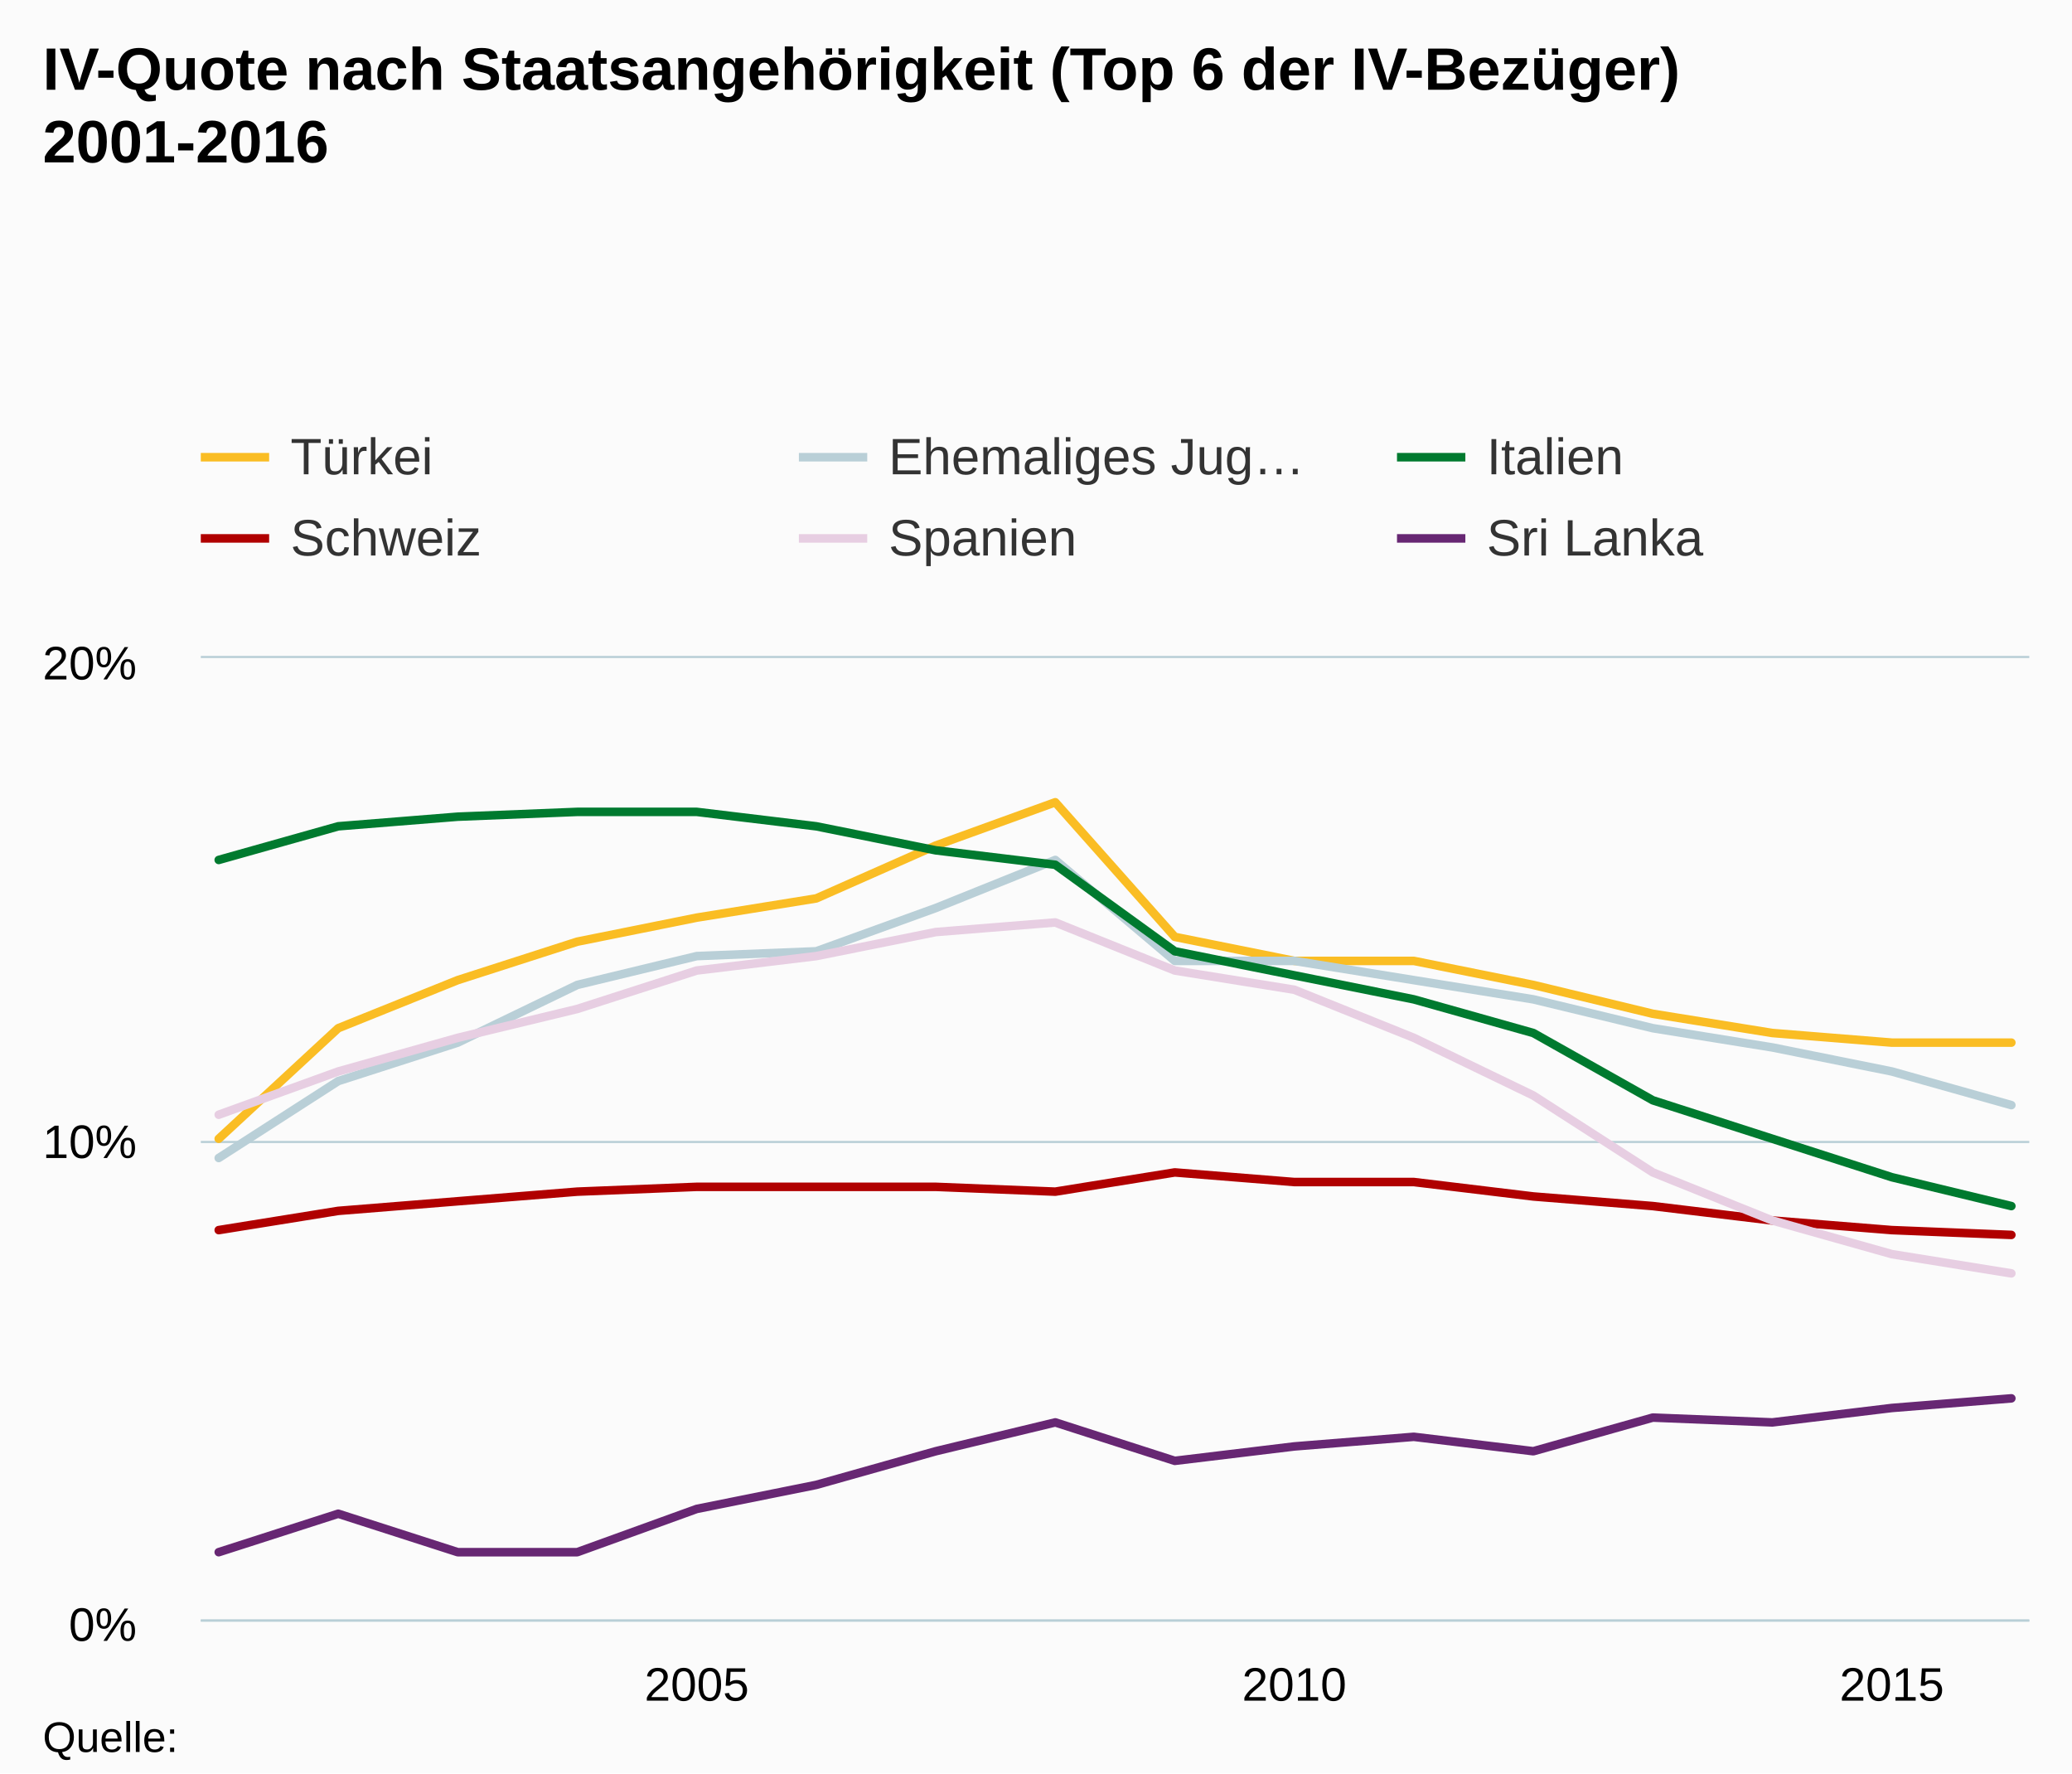
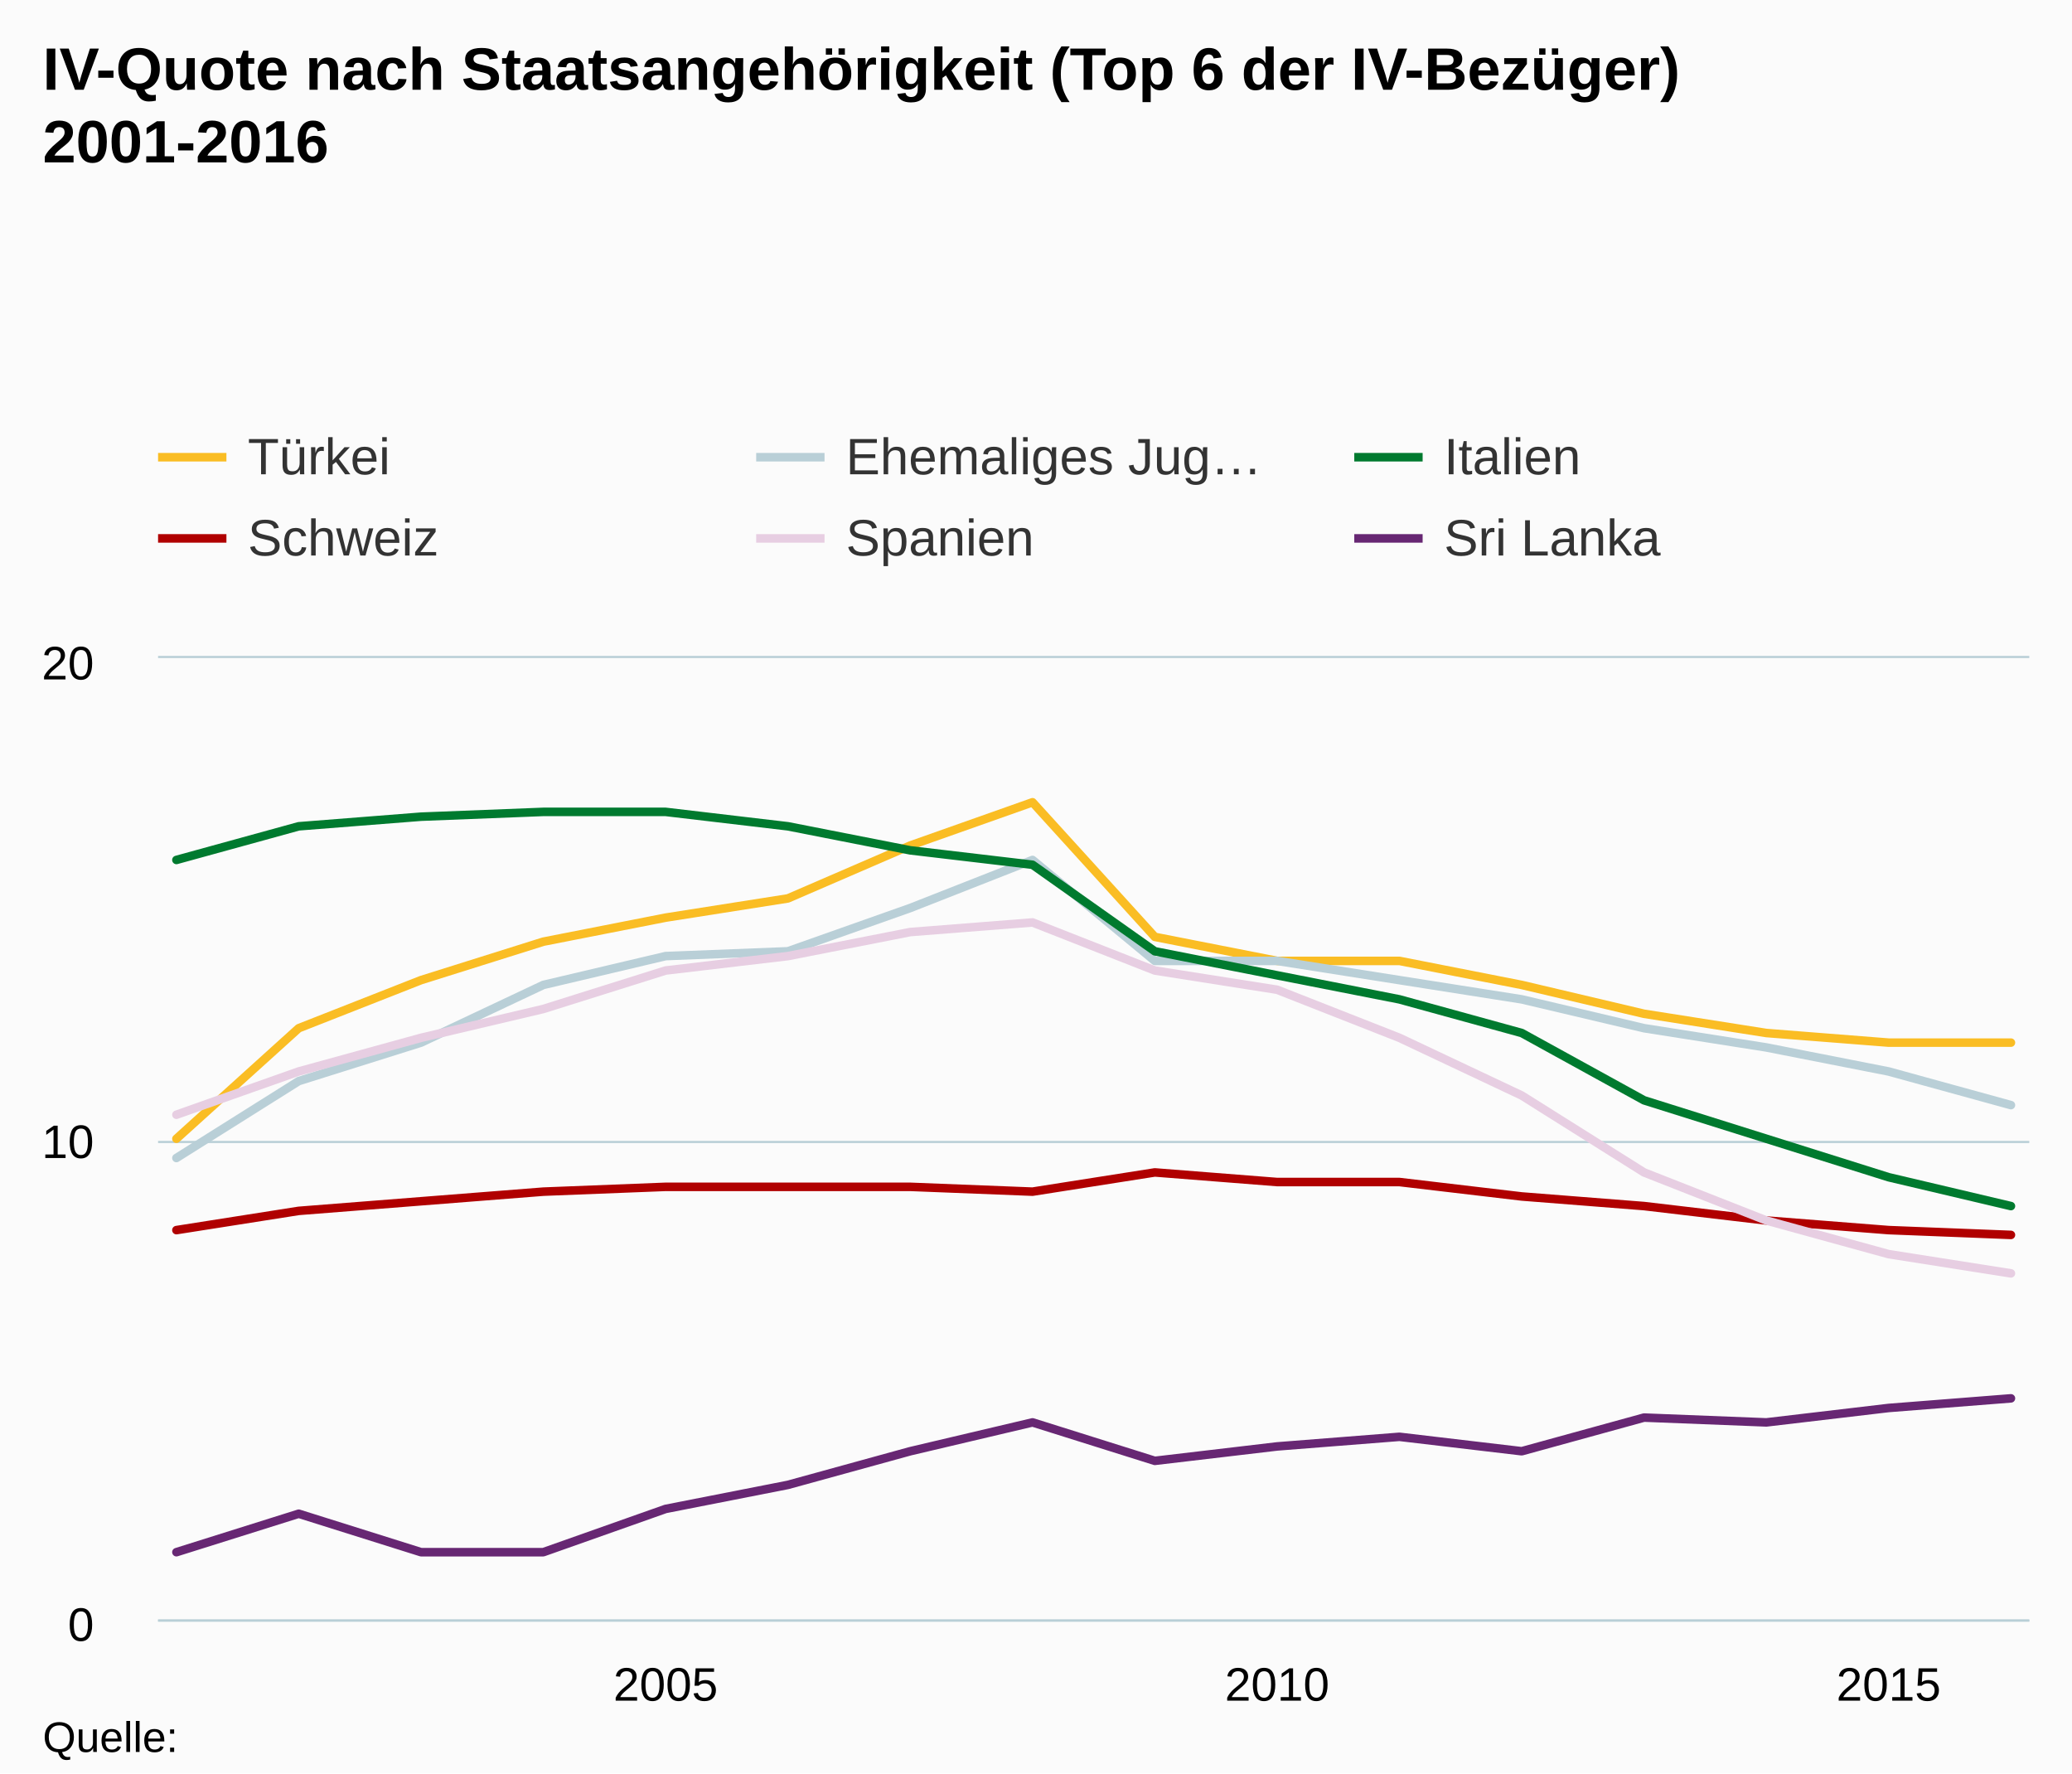
<svg xmlns="http://www.w3.org/2000/svg" version="1.1" class="highcharts-root" style="font-family:Arial;font-size:12px;" viewBox="0 0 485 415">
  <defs>
    <clipPath>
-       <rect x="0" y="0" width="428" height="225" fill="none" />
+       <rect x="0" y="0" width="438" height="225" fill="none" />
    </clipPath>
    <clipPath id="a">
-       <rect x="0" y="0" width="428" height="225" fill="none" />
+       <rect x="0" y="0" width="438" height="225" fill="none" />
    </clipPath>
  </defs>
  <rect fill="#fbfbfb" class="highcharts-background" x="0" y="0" width="485" height="415" rx="0" ry="0" />
-   <rect fill="none" class="highcharts-plot-background" x="47" y="154" width="428" height="225" />
+   <rect fill="none" class="highcharts-plot-background" x="37" y="154" width="438" height="225" />
  <g class="highcharts-pane-group" />
  <g class="highcharts-grid highcharts-xaxis-grid ">
-     <path fill="none" class="highcharts-grid-line" d="M 162.5 154 L 162.5 379" opacity="1" />
-     <path fill="none" class="highcharts-grid-line" d="M 302.5 154 L 302.5 379" opacity="1" />
-     <path fill="none" class="highcharts-grid-line" d="M 442.5 154 L 442.5 379" opacity="1" />
+     <path fill="none" class="highcharts-grid-line" d="M 155.5 154 L 155.5 379" opacity="1" />
+     <path fill="none" class="highcharts-grid-line" d="M 298.5 154 L 298.5 379" opacity="1" />
+     <path fill="none" class="highcharts-grid-line" d="M 441.5 154 L 441.5 379" opacity="1" />
  </g>
  <g class="highcharts-grid highcharts-yaxis-grid ">
-     <path fill="none" stroke="#B9CFD7" stroke-width="0.5" class="highcharts-grid-line" d="M 47 379.25 L 475 379.25" opacity="1" />
-     <path fill="none" stroke="#B9CFD7" stroke-width="0.5" class="highcharts-grid-line" d="M 47 267.25 L 475 267.25" opacity="1" />
-     <path fill="none" stroke="#B9CFD7" stroke-width="0.5" class="highcharts-grid-line" d="M 47 153.75 L 475 153.75" opacity="1" />
+     <path fill="none" stroke="#B9CFD7" stroke-width="0.5" class="highcharts-grid-line" d="M 37 379.25 L 475 379.25" opacity="1" />
+     <path fill="none" stroke="#B9CFD7" stroke-width="0.5" class="highcharts-grid-line" d="M 37 267.25 L 475 267.25" opacity="1" />
+     <path fill="none" stroke="#B9CFD7" stroke-width="0.5" class="highcharts-grid-line" d="M 37 153.75 L 475 153.75" opacity="1" />
  </g>
-   <rect fill="none" class="highcharts-plot-border" x="47" y="154" width="428" height="225" />
+   <rect fill="none" class="highcharts-plot-border" x="37" y="154" width="438" height="225" />
  <g class="highcharts-axis highcharts-xaxis ">
-     <path fill="none" class="highcharts-axis-line" stroke="#B9CFD7" stroke-width="0.5" d="M 47 379.25 L 475 379.25" />
+     <path fill="none" class="highcharts-axis-line" stroke="#B9CFD7" stroke-width="0.5" d="M 37 379.25 L 475 379.25" />
  </g>
  <g class="highcharts-axis highcharts-yaxis ">
-     <path fill="none" class="highcharts-axis-line" d="M 47 154 L 47 379" />
+     <path fill="none" class="highcharts-axis-line" d="M 37 154 L 37 379" />
  </g>
  <g class="highcharts-series-group">
-     <g class="highcharts-series highcharts-series-0 highcharts-line-series " transform="translate(47,154) scale(1 1)" clip-path="url(#a)">
-       <path fill="none" d="M 4.196 112.5 L 32.17 86.625 L 60.144 75.375 L 88.118 66.375 L 116.092 60.75 L 144.065 56.25 L 172.039 43.875 L 200.013 33.75 L 227.987 65.25 L 255.961 70.875 L 283.935 70.875 L 311.908 76.5 L 339.882 83.25 L 367.856 87.75 L 395.83 90 L 423.804 90" class="highcharts-graph" stroke="#fabd24" stroke-width="2" stroke-linejoin="round" stroke-linecap="round" />
+     <g class="highcharts-series highcharts-series-0 highcharts-line-series " transform="translate(37,154) scale(1 1)" clip-path="url(#a)">
+       <path fill="none" d="M 4.294 112.5 L 32.922 86.625 L 61.549 75.375 L 90.176 66.375 L 118.804 60.75 L 147.431 56.25 L 176.059 43.875 L 204.686 33.75 L 233.314 65.25 L 261.941 70.875 L 290.569 70.875 L 319.196 76.5 L 347.824 83.25 L 376.451 87.75 L 405.078 90 L 433.706 90" class="highcharts-graph" stroke="#fabd24" stroke-width="2" stroke-linejoin="round" stroke-linecap="round" />
    </g>
-     <g class="highcharts-markers highcharts-series-0 highcharts-line-series " transform="translate(47,154) scale(1 1)" clip-path="none" />
-     <g class="highcharts-series highcharts-series-1 highcharts-line-series " transform="translate(47,154) scale(1 1)" clip-path="url(#a)">
-       <path fill="none" d="M 4.196 117 L 32.17 99 L 60.144 90 L 88.118 76.5 L 116.092 69.75 L 144.065 68.625 L 172.039 58.5 L 200.013 47.25 L 227.987 70.875 L 255.961 70.875 L 283.935 75.375 L 311.908 79.875 L 339.882 86.625 L 367.856 91.125 L 395.83 96.75 L 423.804 104.625" class="highcharts-graph" stroke="#b9cfd7" stroke-width="2" stroke-linejoin="round" stroke-linecap="round" />
+     <g class="highcharts-markers highcharts-series-0 highcharts-line-series " transform="translate(37,154) scale(1 1)" clip-path="none" />
+     <g class="highcharts-series highcharts-series-1 highcharts-line-series " transform="translate(37,154) scale(1 1)" clip-path="url(#a)">
+       <path fill="none" d="M 4.294 117 L 32.922 99 L 61.549 90 L 90.176 76.5 L 118.804 69.75 L 147.431 68.625 L 176.059 58.5 L 204.686 47.25 L 233.314 70.875 L 261.941 70.875 L 290.569 75.375 L 319.196 79.875 L 347.824 86.625 L 376.451 91.125 L 405.078 96.75 L 433.706 104.625" class="highcharts-graph" stroke="#b9cfd7" stroke-width="2" stroke-linejoin="round" stroke-linecap="round" />
    </g>
-     <g class="highcharts-markers highcharts-series-1 highcharts-line-series " transform="translate(47,154) scale(1 1)" clip-path="none" />
-     <g class="highcharts-series highcharts-series-2 highcharts-line-series " transform="translate(47,154) scale(1 1)" clip-path="url(#a)">
-       <path fill="none" d="M 4.196 47.25 L 32.17 39.375 L 60.144 37.125 L 88.118 36 L 116.092 36 L 144.065 39.375 L 172.039 45 L 200.013 48.375 L 227.987 68.625 L 255.961 74.25 L 283.935 79.875 L 311.908 87.75 L 339.882 103.5 L 367.856 112.5 L 395.83 121.5 L 423.804 128.25" class="highcharts-graph" stroke="#007a2f" stroke-width="2" stroke-linejoin="round" stroke-linecap="round" />
+     <g class="highcharts-markers highcharts-series-1 highcharts-line-series " transform="translate(37,154) scale(1 1)" clip-path="none" />
+     <g class="highcharts-series highcharts-series-2 highcharts-line-series " transform="translate(37,154) scale(1 1)" clip-path="url(#a)">
+       <path fill="none" d="M 4.294 47.25 L 32.922 39.375 L 61.549 37.125 L 90.176 36 L 118.804 36 L 147.431 39.375 L 176.059 45 L 204.686 48.375 L 233.314 68.625 L 261.941 74.25 L 290.569 79.875 L 319.196 87.75 L 347.824 103.5 L 376.451 112.5 L 405.078 121.5 L 433.706 128.25" class="highcharts-graph" stroke="#007a2f" stroke-width="2" stroke-linejoin="round" stroke-linecap="round" />
    </g>
-     <g class="highcharts-markers highcharts-series-2 highcharts-line-series " transform="translate(47,154) scale(1 1)" clip-path="none" />
-     <g class="highcharts-series highcharts-series-3 highcharts-line-series " transform="translate(47,154) scale(1 1)" clip-path="url(#a)">
-       <path fill="none" d="M 4.196 133.875 L 32.17 129.375 L 60.144 127.125 L 88.118 124.875 L 116.092 123.75 L 144.065 123.75 L 172.039 123.75 L 200.013 124.875 L 227.987 120.375 L 255.961 122.625 L 283.935 122.625 L 311.908 126 L 339.882 128.25 L 367.856 131.625 L 395.83 133.875 L 423.804 135" class="highcharts-graph" stroke="#b00000" stroke-width="2" stroke-linejoin="round" stroke-linecap="round" />
+     <g class="highcharts-markers highcharts-series-2 highcharts-line-series " transform="translate(37,154) scale(1 1)" clip-path="none" />
+     <g class="highcharts-series highcharts-series-3 highcharts-line-series " transform="translate(37,154) scale(1 1)" clip-path="url(#a)">
+       <path fill="none" d="M 4.294 133.875 L 32.922 129.375 L 61.549 127.125 L 90.176 124.875 L 118.804 123.75 L 147.431 123.75 L 176.059 123.75 L 204.686 124.875 L 233.314 120.375 L 261.941 122.625 L 290.569 122.625 L 319.196 126 L 347.824 128.25 L 376.451 131.625 L 405.078 133.875 L 433.706 135" class="highcharts-graph" stroke="#b00000" stroke-width="2" stroke-linejoin="round" stroke-linecap="round" />
    </g>
-     <g class="highcharts-markers highcharts-series-3 highcharts-line-series " transform="translate(47,154) scale(1 1)" clip-path="none" />
-     <g class="highcharts-series highcharts-series-4 highcharts-line-series " transform="translate(47,154) scale(1 1)" clip-path="url(#a)">
-       <path fill="none" d="M 4.196 106.875 L 32.17 96.75 L 60.144 88.875 L 88.118 82.125 L 116.092 73.125 L 144.065 69.75 L 172.039 64.125 L 200.013 61.875 L 227.987 73.125 L 255.961 77.625 L 283.935 88.875 L 311.908 102.375 L 339.882 120.375 L 367.856 131.625 L 395.83 139.5 L 423.804 144" class="highcharts-graph" stroke="#E7CEE2" stroke-width="2" stroke-linejoin="round" stroke-linecap="round" />
+     <g class="highcharts-markers highcharts-series-3 highcharts-line-series " transform="translate(37,154) scale(1 1)" clip-path="none" />
+     <g class="highcharts-series highcharts-series-4 highcharts-line-series " transform="translate(37,154) scale(1 1)" clip-path="url(#a)">
+       <path fill="none" d="M 4.294 106.875 L 32.922 96.75 L 61.549 88.875 L 90.176 82.125 L 118.804 73.125 L 147.431 69.75 L 176.059 64.125 L 204.686 61.875 L 233.314 73.125 L 261.941 77.625 L 290.569 88.875 L 319.196 102.375 L 347.824 120.375 L 376.451 131.625 L 405.078 139.5 L 433.706 144" class="highcharts-graph" stroke="#E7CEE2" stroke-width="2" stroke-linejoin="round" stroke-linecap="round" />
    </g>
-     <g class="highcharts-markers highcharts-series-4 highcharts-line-series " transform="translate(47,154) scale(1 1)" clip-path="none" />
-     <g class="highcharts-series highcharts-series-5 highcharts-line-series " transform="translate(47,154) scale(1 1)" clip-path="url(#a)">
-       <path fill="none" d="M 4.196 209.25 L 32.17 200.25 L 60.144 209.25 L 88.118 209.25 L 116.092 199.125 L 144.065 193.5 L 172.039 185.625 L 200.013 178.875 L 227.987 187.875 L 255.961 184.5 L 283.935 182.25 L 311.908 185.625 L 339.882 177.75 L 367.856 178.875 L 395.83 175.5 L 423.804 173.25" class="highcharts-graph" stroke="#672773" stroke-width="2" stroke-linejoin="round" stroke-linecap="round" />
+     <g class="highcharts-markers highcharts-series-4 highcharts-line-series " transform="translate(37,154) scale(1 1)" clip-path="none" />
+     <g class="highcharts-series highcharts-series-5 highcharts-line-series " transform="translate(37,154) scale(1 1)" clip-path="url(#a)">
+       <path fill="none" d="M 4.294 209.25 L 32.922 200.25 L 61.549 209.25 L 90.176 209.25 L 118.804 199.125 L 147.431 193.5 L 176.059 185.625 L 204.686 178.875 L 233.314 187.875 L 261.941 184.5 L 290.569 182.25 L 319.196 185.625 L 347.824 177.75 L 376.451 178.875 L 405.078 175.5 L 433.706 173.25" class="highcharts-graph" stroke="#672773" stroke-width="2" stroke-linejoin="round" stroke-linecap="round" />
    </g>
-     <g class="highcharts-markers highcharts-series-5 highcharts-line-series " transform="translate(47,154) scale(1 1)" clip-path="none" />
+     <g class="highcharts-markers highcharts-series-5 highcharts-line-series " transform="translate(37,154) scale(1 1)" clip-path="none" />
  </g>
  <text x="10" text-anchor="start" class="highcharts-title" style="color:#000000;font-size:14px;font-weight:bold;fill:#000000;" y="21">
    <tspan>IV-Quote nach Staatsangehörigkeit (Top 6 der IV-Bezüger)</tspan>
    <tspan dy="17" x="10">2001-2016</tspan>
  </text>
  <text x="10" text-anchor="start" class="highcharts-subtitle" style="color:#000000;font-size:12px;font-weight:normal;font-family:Arial;fill:#000000;" y="57" />
-   <g class="highcharts-legend" transform="translate(39,93)">
+   <g class="highcharts-legend" transform="translate(29,93)">
    <rect fill="none" class="highcharts-legend-box" rx="0" ry="0" x="0" y="0" width="416" height="49" visibility="visible" />
    <g>
      <g>
        <g class="highcharts-legend-item highcharts-line-series highcharts-color-undefined highcharts-series-0" transform="translate(8,3)">
          <path fill="none" d="M 0 11 L 16 11" class="highcharts-graph" stroke="#fabd24" stroke-width="2" />
          <text x="21" style="color:#333333;font-size:12px;font-weight:normal;cursor:pointer;fill:#333333;" text-anchor="start" y="15">
            <tspan>Türkei</tspan>
          </text>
        </g>
        <g class="highcharts-legend-item highcharts-line-series highcharts-color-undefined highcharts-series-1" transform="translate(148,3)">
          <path fill="none" d="M 0 11 L 16 11" class="highcharts-graph" stroke="#b9cfd7" stroke-width="2" />
          <text x="21" y="15" style="color:#333333;font-size:12px;font-weight:normal;cursor:pointer;fill:#333333;" text-anchor="start">
            <tspan>Ehemaliges Jug…</tspan>
          </text>
        </g>
        <g class="highcharts-legend-item highcharts-line-series highcharts-color-undefined highcharts-series-2" transform="translate(288,3)">
          <path fill="none" d="M 0 11 L 16 11" class="highcharts-graph" stroke="#007a2f" stroke-width="2" />
          <text x="21" y="15" style="color:#333333;font-size:12px;font-weight:normal;cursor:pointer;fill:#333333;" text-anchor="start">
            <tspan>Italien</tspan>
          </text>
        </g>
        <g class="highcharts-legend-item highcharts-line-series highcharts-color-undefined highcharts-series-3" transform="translate(8,22)">
          <path fill="none" d="M 0 11 L 16 11" class="highcharts-graph" stroke="#b00000" stroke-width="2" />
          <text x="21" y="15" style="color:#333333;font-size:12px;font-weight:normal;cursor:pointer;fill:#333333;" text-anchor="start">
            <tspan>Schweiz</tspan>
          </text>
        </g>
        <g class="highcharts-legend-item highcharts-line-series highcharts-color-undefined highcharts-series-4" transform="translate(148,22)">
          <path fill="none" d="M 0 11 L 16 11" class="highcharts-graph" stroke="#E7CEE2" stroke-width="2" />
          <text x="21" y="15" style="color:#333333;font-size:12px;font-weight:normal;cursor:pointer;fill:#333333;" text-anchor="start">
            <tspan>Spanien</tspan>
          </text>
        </g>
        <g class="highcharts-legend-item highcharts-line-series highcharts-color-undefined highcharts-series-5" transform="translate(288,22)">
          <path fill="none" d="M 0 11 L 16 11" class="highcharts-graph" stroke="#672773" stroke-width="2" />
          <text x="21" y="15" style="color:#333333;font-size:12px;font-weight:normal;cursor:pointer;fill:#333333;" text-anchor="start">
            <tspan>Sri Lanka</tspan>
          </text>
        </g>
      </g>
    </g>
  </g>
  <g class="highcharts-axis-labels highcharts-xaxis-labels ">
-     <text x="163.092" style="color:#000000;cursor:default;font-size:11px;fill:#000000;" text-anchor="middle" transform="translate(0,0)" y="398" opacity="1">
+     <text x="155.804" style="color:#000000;cursor:default;font-size:11px;fill:#000000;" text-anchor="middle" transform="translate(0,0)" y="398" opacity="1">
      <tspan>2005</tspan>
    </text>
-     <text x="302.961" style="color:#000000;cursor:default;font-size:11px;fill:#000000;" text-anchor="middle" transform="translate(0,0)" y="398" opacity="1">
+     <text x="298.941" style="color:#000000;cursor:default;font-size:11px;fill:#000000;" text-anchor="middle" transform="translate(0,0)" y="398" opacity="1">
      <tspan>2010</tspan>
    </text>
-     <text x="442.83" style="color:#000000;cursor:default;font-size:11px;fill:#000000;" text-anchor="middle" transform="translate(0,0)" y="398" opacity="1">
+     <text x="442.078" style="color:#000000;cursor:default;font-size:11px;fill:#000000;" text-anchor="middle" transform="translate(0,0)" y="398" opacity="1">
      <tspan>2015</tspan>
    </text>
  </g>
  <g class="highcharts-axis-labels highcharts-yaxis-labels ">
-     <text x="32" style="color:#000000;cursor:default;font-size:11px;fill:#000000;" text-anchor="end" transform="translate(0,0)" y="384" opacity="1">
-       <tspan>0%</tspan>
+     <text x="22" style="color:#000000;cursor:default;font-size:11px;fill:#000000;" text-anchor="end" transform="translate(0,0)" y="384" opacity="1">
+       <tspan>0</tspan>
    </text>
-     <text x="32" style="color:#000000;cursor:default;font-size:11px;fill:#000000;" text-anchor="end" transform="translate(0,0)" y="271" opacity="1">
-       <tspan>10%</tspan>
+     <text x="22" style="color:#000000;cursor:default;font-size:11px;fill:#000000;" text-anchor="end" transform="translate(0,0)" y="271" opacity="1">
+       <tspan>10</tspan>
    </text>
-     <text x="32" style="color:#000000;cursor:default;font-size:11px;fill:#000000;" text-anchor="end" transform="translate(0,0)" y="159" opacity="1">
-       <tspan>20%</tspan>
+     <text x="22" style="color:#000000;cursor:default;font-size:11px;fill:#000000;" text-anchor="end" transform="translate(0,0)" y="159" opacity="1">
+       <tspan>20</tspan>
    </text>
  </g>
  <text x="10" class="highcharts-credits" text-anchor="start" style="cursor:default;color:#000000;font-size:10px;fill:#000000;" y="410">
    <tspan>Quelle:</tspan>
  </text>
</svg>
